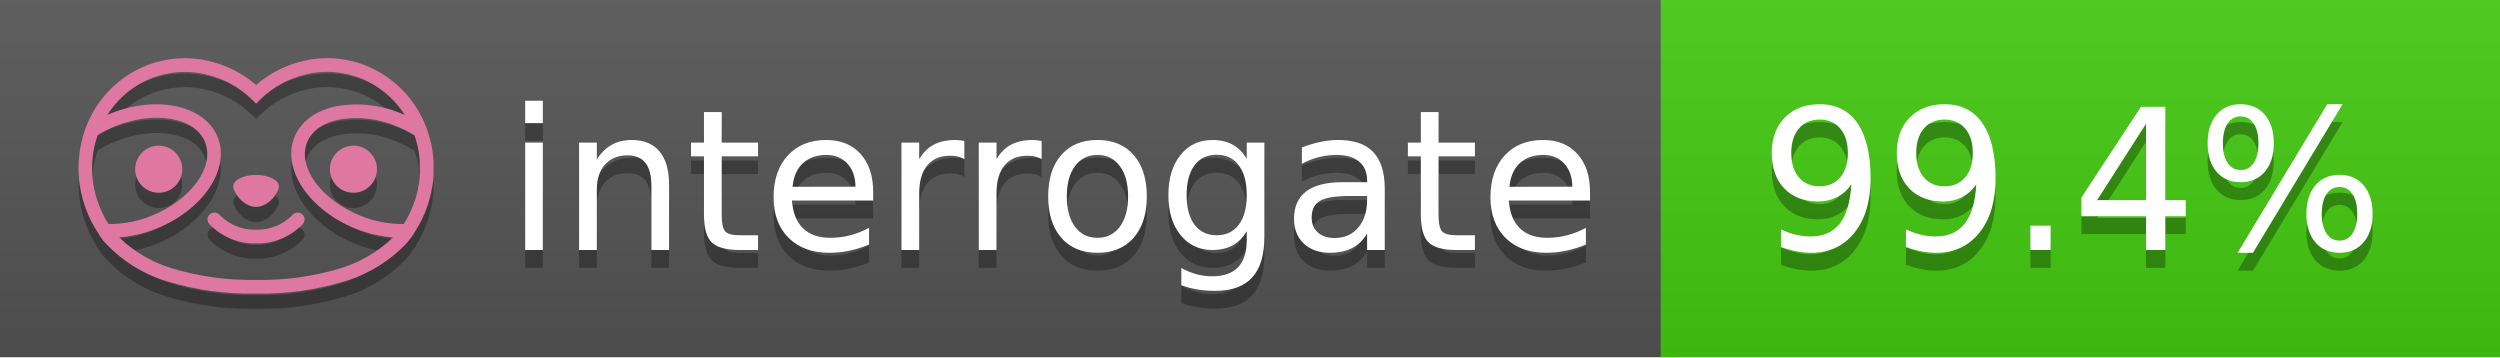
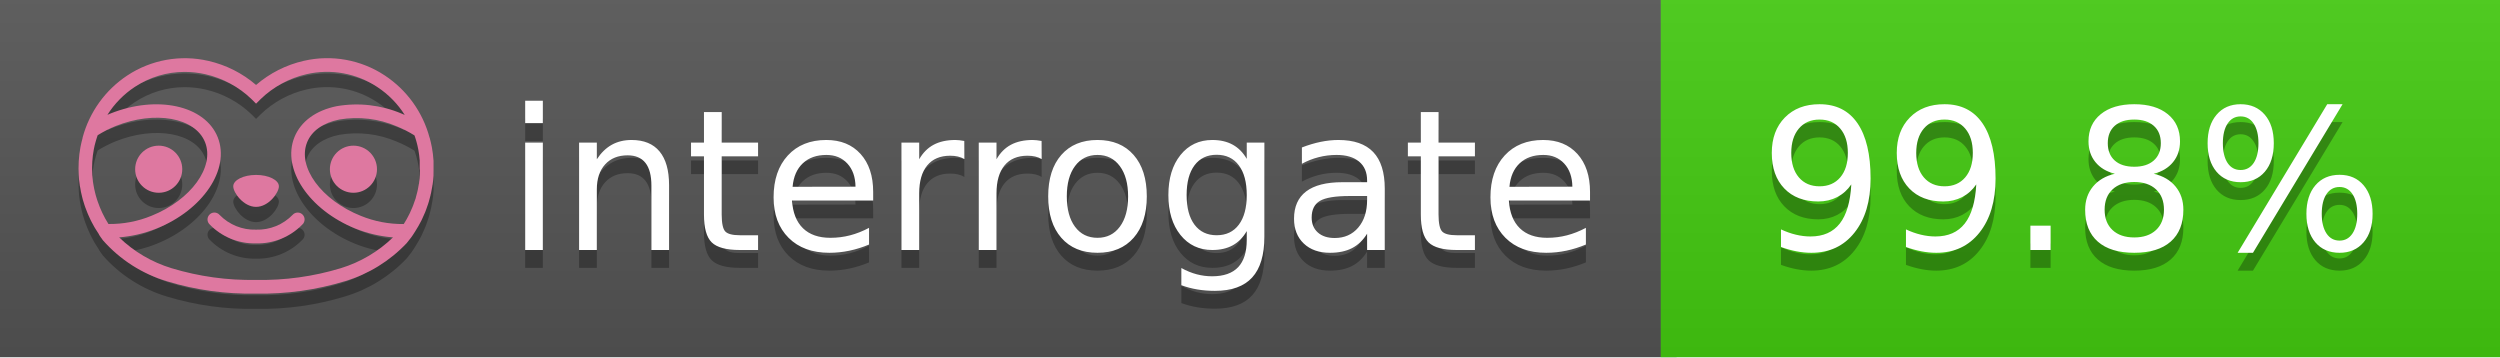
<svg xmlns="http://www.w3.org/2000/svg" width="140" height="20" viewBox="0 0 140 20" version="1.1" xml:space="preserve" style="fill-rule:evenodd;clip-rule:evenodd;stroke-linejoin:round;stroke-miterlimit:2;">
  <g transform="matrix(1,0,0,1,22,0)">
    <g id="backgrounds" transform="matrix(1.32789,0,0,1,-22.3892,0)">
      <rect x="0" y="0" width="71" height="20" style="fill:rgb(85,85,85);" />
    </g>
    <rect x="71" y="0" width="47" height="20" data-interrogate="color" style="fill:#4c1" />
    <g transform="matrix(1.19746,0,0,1,-22.3744,-4.85723e-16)">
      <rect x="0" y="0" width="118" height="20" style="fill:url(#_Linear1);" />
    </g>
  </g>
  <g fill="#fff" text-anchor="middle" font-family="DejaVu Sans,Verdana,Geneva,sans-serif" font-size="110">
    <text x="590" y="150" fill="#010101" fill-opacity=".3" transform="scale(.1)" textLength="610">interrogate</text>
    <text x="590" y="140" transform="scale(.1)" textLength="610">interrogate</text>
-     <text x="1160" y="150" fill="#010101" fill-opacity=".3" transform="scale(.1)" textLength="370" data-interrogate="result">99.4%</text>
-     <text x="1160" y="140" transform="scale(.1)" textLength="370" data-interrogate="result">99.4%</text>
+     <text x="1160" y="150" fill="#010101" fill-opacity=".3" transform="scale(.1)" textLength="370" data-interrogate="result">99.8%</text>
+     <text x="1160" y="140" transform="scale(.1)" textLength="370" data-interrogate="result">99.8%</text>
  </g>
  <g id="logo-shadow" transform="matrix(0.854876,0,0,0.854876,-6.73514,1.732)">
    <g transform="matrix(0.299012,0,0,0.299012,9.70229,-6.68582)">
      <path d="M50,64.25C52.76,64.25 55,61.13 55,59.75C55,58.37 52.76,57.25 50,57.25C47.24,57.25 45,58.37 45,59.75C45,61.13 47.24,64.25 50,64.25Z" style="fill:rgb(1,1,1);fill-opacity:0.3;fill-rule:nonzero;" />
    </g>
    <g transform="matrix(0.299012,0,0,0.299012,9.70229,-6.68582)">
      <path d="M88,49.05C86.506,43.475 83.018,38.638 78.2,35.46C72.969,32.002 66.539,30.844 60.43,32.26C56.576,33.145 52.995,34.958 50,37.54C46.998,34.958 43.411,33.149 39.55,32.27C33.441,30.853 27.011,32.011 21.78,35.47C16.97,38.652 13.489,43.489 12,49.06L12,49.13C11.82,49.79 11.66,50.46 11.53,51.13C11.146,53.207 11.021,55.323 11.16,57.43C11.16,58.03 11.26,58.63 11.34,59.23C11.34,59.51 11.43,59.79 11.48,60.07C11.53,60.35 11.58,60.68 11.64,60.98C11.7,61.28 11.8,61.69 11.89,62.05C11.98,62.41 11.99,62.47 12.05,62.68C12.16,63.07 12.28,63.46 12.41,63.84L12.58,64.34C12.72,64.74 12.88,65.14 13.04,65.53L13.23,65.98C13.403,66.373 13.583,66.767 13.77,67.16L13.99,67.59C14.19,67.97 14.39,68.35 14.61,68.73L14.87,69.15C15.1,69.52 15.33,69.89 15.58,70.26L15.58,70.32L15.99,70.93C16.14,71.14 16.29,71.36 16.45,71.57C20.206,75.83 25.086,78.95 30.53,80.57C36.839,82.48 43.41,83.385 50,83.25C56.599,83.374 63.177,82.456 69.49,80.53C74.644,78.978 79.303,76.102 83,72.19C83.34,71.78 83.65,71.35 84,70.92L84.18,70.66L84.33,70.44L84.41,70.32C84.55,70.12 84.67,69.9 84.81,69.7C85.07,69.3 85.32,68.89 85.55,68.48C85.78,68.07 86.02,67.65 86.23,67.22C86.31,67.05 86.39,66.88 86.47,66.7C86.67,66.28 86.85,65.87 87.03,65.44L87.23,64.92C87.397,64.487 87.55,64.05 87.69,63.61L87.85,63.09C87.98,62.64 88.1,62.19 88.21,61.74C88.21,61.57 88.3,61.39 88.33,61.22C88.43,60.75 88.52,60.22 88.6,59.79C88.6,59.64 88.66,59.49 88.68,59.33C88.77,58.71 88.84,58.08 88.88,57.45L88.88,54.17C88.817,53.164 88.693,52.162 88.51,51.17C88.38,50.5 88.23,49.84 88.05,49.17L88,49.05ZM85.89,56.44L85.89,57.23C85.89,57.78 85.79,58.32 85.72,58.86C85.72,59.01 85.72,59.15 85.65,59.3C85.59,59.7 85.51,60.11 85.43,60.51L85.32,60.99C85.23,61.38 85.12,61.77 85.01,62.16C85.01,62.31 84.93,62.46 84.88,62.6C84.74,63.04 84.59,63.47 84.42,63.9L84.27,64.28C84.1,64.71 83.91,65.14 83.71,65.56C83.51,65.98 83.43,66.12 83.28,66.4L83.01,66.91C82.83,67.223 82.643,67.537 82.45,67.85L82.35,68.01C79.121,68.047 75.918,67.434 72.93,66.21C64.27,62.74 59,55.52 61.18,50.11C62.18,47.6 64.7,45.82 68.26,45.11C72.489,44.395 76.835,44.908 80.78,46.59C82.141,47.144 83.453,47.813 84.7,48.59C84.76,48.76 84.82,48.93 84.88,49.1C84.94,49.27 85.05,49.63 85.12,49.9C85.28,50.5 85.44,51.1 85.55,51.73C85.691,52.507 85.792,53.292 85.85,54.08L85.85,55.89C85.85,56.12 85.91,56.25 85.91,56.45L85.89,56.44ZM17.66,68C16.668,66.435 15.869,64.756 15.28,63L15.17,62.68C15.06,62.35 14.96,62.01 14.87,61.68C14.823,61.493 14.777,61.31 14.73,61.13C14.66,60.84 14.59,60.55 14.53,60.27C14.47,59.99 14.43,59.72 14.38,59.44C14.33,59.16 14.3,59 14.27,58.78C14.2,58.27 14.15,57.78 14.11,57.23L14.11,57.03C14.008,55.236 14.122,53.437 14.45,51.67C14.56,51.06 14.71,50.46 14.88,49.87C14.96,49.59 15.04,49.32 15.13,49.05C15.22,48.78 15.24,48.72 15.3,48.55C16.548,47.774 17.859,47.105 19.22,46.55C27.86,43.09 36.65,44.67 38.82,50.08C40.99,55.49 35.73,62.74 27.09,66.2C24.101,67.431 20.893,68.043 17.66,68ZM68.57,77.68C62.554,79.508 56.287,80.376 50,80.25C43.737,80.37 37.495,79.506 31.5,77.69C27.185,76.38 23.243,74.062 20,70.93C22.815,70.706 25.58,70.055 28.2,69C38.37,64.92 44.39,56 41.6,49C38.81,42 28.27,39.72 18.1,43.8L17.43,44.09C18.973,41.648 21.019,39.561 23.43,37.97C26.671,35.824 30.473,34.68 34.36,34.68C35.884,34.681 37.404,34.852 38.89,35.19C42.694,36.049 46.191,37.935 49,40.64L50,41.64L51,40.64C53.797,37.937 57.279,36.049 61.07,35.18C66.402,33.947 72.014,34.968 76.57,38C78.98,39.588 81.026,41.671 82.57,44.11L81.9,43.82C77.409,41.921 72.464,41.355 67.66,42.19C63.08,43.12 59.79,45.54 58.39,49.02C55.6,55.97 61.62,64.94 71.79,69.02C74.414,70.07 77.182,70.714 80,70.93C76.776,74.05 72.859,76.363 68.57,77.68Z" style="fill:rgb(1,1,1);fill-opacity:0.3;fill-rule:nonzero;" />
    </g>
    <g transform="matrix(0.299012,0,0,0.299012,9.70229,-6.68582)">
      <circle cx="71.33" cy="56" r="5.16" style="fill:rgb(1,1,1);fill-opacity:0.3;" />
    </g>
    <g transform="matrix(0.299012,0,0,0.299012,9.70229,-6.68582)">
      <circle cx="28.67" cy="56" r="5.16" style="fill:rgb(1,1,1);fill-opacity:0.3;" />
    </g>
    <g transform="matrix(0.299012,0,0,0.299012,9.70229,-6.68582)">
      <path d="M58,66C55.912,68.161 53.003,69.339 50,69.24C46.997,69.339 44.088,68.161 42,66C41.714,65.677 41.302,65.491 40.87,65.491C40.042,65.491 39.361,66.172 39.361,67C39.361,67.368 39.496,67.724 39.74,68C42.403,70.804 46.134,72.35 50,72.25C53.862,72.347 57.59,70.802 60.25,68C60.495,67.725 60.63,67.369 60.63,67C60.63,66.174 59.951,65.495 59.125,65.495C58.695,65.495 58.285,65.679 58,66Z" style="fill:rgb(1,1,1);fill-opacity:0.3;fill-rule:nonzero;" />
    </g>
  </g>
  <g id="logo-pink" transform="matrix(0.854876,0,0,0.854876,-6.73514,0.877124)">
    <g transform="matrix(0.299012,0,0,0.299012,9.70229,-6.68582)">
      <path d="M50,64.25C52.76,64.25 55,61.13 55,59.75C55,58.37 52.76,57.25 50,57.25C47.24,57.25 45,58.37 45,59.75C45,61.13 47.24,64.25 50,64.25Z" style="fill:rgb(222,120,160);fill-rule:nonzero;" />
    </g>
    <g transform="matrix(0.299012,0,0,0.299012,9.70229,-6.68582)">
      <path d="M88,49.05C86.506,43.475 83.018,38.638 78.2,35.46C72.969,32.002 66.539,30.844 60.43,32.26C56.576,33.145 52.995,34.958 50,37.54C46.998,34.958 43.411,33.149 39.55,32.27C33.441,30.853 27.011,32.011 21.78,35.47C16.97,38.652 13.489,43.489 12,49.06L12,49.13C11.82,49.79 11.66,50.46 11.53,51.13C11.146,53.207 11.021,55.323 11.16,57.43C11.16,58.03 11.26,58.63 11.34,59.23C11.34,59.51 11.43,59.79 11.48,60.07C11.53,60.35 11.58,60.68 11.64,60.98C11.7,61.28 11.8,61.69 11.89,62.05C11.98,62.41 11.99,62.47 12.05,62.68C12.16,63.07 12.28,63.46 12.41,63.84L12.58,64.34C12.72,64.74 12.88,65.14 13.04,65.53L13.23,65.98C13.403,66.373 13.583,66.767 13.77,67.16L13.99,67.59C14.19,67.97 14.39,68.35 14.61,68.73L14.87,69.15C15.1,69.52 15.33,69.89 15.58,70.26L15.58,70.32L15.99,70.93C16.14,71.14 16.29,71.36 16.45,71.57C20.206,75.83 25.086,78.95 30.53,80.57C36.839,82.48 43.41,83.385 50,83.25C56.599,83.374 63.177,82.456 69.49,80.53C74.644,78.978 79.303,76.102 83,72.19C83.34,71.78 83.65,71.35 84,70.92L84.18,70.66L84.33,70.44L84.41,70.32C84.55,70.12 84.67,69.9 84.81,69.7C85.07,69.3 85.32,68.89 85.55,68.48C85.78,68.07 86.02,67.65 86.23,67.22C86.31,67.05 86.39,66.88 86.47,66.7C86.67,66.28 86.85,65.87 87.03,65.44L87.23,64.92C87.397,64.487 87.55,64.05 87.69,63.61L87.85,63.09C87.98,62.64 88.1,62.19 88.21,61.74C88.21,61.57 88.3,61.39 88.33,61.22C88.43,60.75 88.52,60.22 88.6,59.79C88.6,59.64 88.66,59.49 88.68,59.33C88.77,58.71 88.84,58.08 88.88,57.45L88.88,54.17C88.817,53.164 88.693,52.162 88.51,51.17C88.38,50.5 88.23,49.84 88.05,49.17L88,49.05ZM85.89,56.44L85.89,57.23C85.89,57.78 85.79,58.32 85.72,58.86C85.72,59.01 85.72,59.15 85.65,59.3C85.59,59.7 85.51,60.11 85.43,60.51L85.32,60.99C85.23,61.38 85.12,61.77 85.01,62.16C85.01,62.31 84.93,62.46 84.88,62.6C84.74,63.04 84.59,63.47 84.42,63.9L84.27,64.28C84.1,64.71 83.91,65.14 83.71,65.56C83.51,65.98 83.43,66.12 83.28,66.4L83.01,66.91C82.83,67.223 82.643,67.537 82.45,67.85L82.35,68.01C79.121,68.047 75.918,67.434 72.93,66.21C64.27,62.74 59,55.52 61.18,50.11C62.18,47.6 64.7,45.82 68.26,45.11C72.489,44.395 76.835,44.908 80.78,46.59C82.141,47.144 83.453,47.813 84.7,48.59C84.76,48.76 84.82,48.93 84.88,49.1C84.94,49.27 85.05,49.63 85.12,49.9C85.28,50.5 85.44,51.1 85.55,51.73C85.691,52.507 85.792,53.292 85.85,54.08L85.85,55.89C85.85,56.12 85.91,56.25 85.91,56.45L85.89,56.44ZM17.66,68C16.668,66.435 15.869,64.756 15.28,63L15.17,62.68C15.06,62.35 14.96,62.01 14.87,61.68C14.823,61.493 14.777,61.31 14.73,61.13C14.66,60.84 14.59,60.55 14.53,60.27C14.47,59.99 14.43,59.72 14.38,59.44C14.33,59.16 14.3,59 14.27,58.78C14.2,58.27 14.15,57.78 14.11,57.23L14.11,57.03C14.008,55.236 14.122,53.437 14.45,51.67C14.56,51.06 14.71,50.46 14.88,49.87C14.96,49.59 15.04,49.32 15.13,49.05C15.22,48.78 15.24,48.72 15.3,48.55C16.548,47.774 17.859,47.105 19.22,46.55C27.86,43.09 36.65,44.67 38.82,50.08C40.99,55.49 35.73,62.74 27.09,66.2C24.101,67.431 20.893,68.043 17.66,68ZM68.57,77.68C62.554,79.508 56.287,80.376 50,80.25C43.737,80.37 37.495,79.506 31.5,77.69C27.185,76.38 23.243,74.062 20,70.93C22.815,70.706 25.58,70.055 28.2,69C38.37,64.92 44.39,56 41.6,49C38.81,42 28.27,39.72 18.1,43.8L17.43,44.09C18.973,41.648 21.019,39.561 23.43,37.97C26.671,35.824 30.473,34.68 34.36,34.68C35.884,34.681 37.404,34.852 38.89,35.19C42.694,36.049 46.191,37.935 49,40.64L50,41.64L51,40.64C53.797,37.937 57.279,36.049 61.07,35.18C66.402,33.947 72.014,34.968 76.57,38C78.98,39.588 81.026,41.671 82.57,44.11L81.9,43.82C77.409,41.921 72.464,41.355 67.66,42.19C63.08,43.12 59.79,45.54 58.39,49.02C55.6,55.97 61.62,64.94 71.79,69.02C74.414,70.07 77.182,70.714 80,70.93C76.776,74.05 72.859,76.363 68.57,77.68Z" style="fill:rgb(222,120,160);fill-rule:nonzero;" />
    </g>
    <g transform="matrix(0.299012,0,0,0.299012,9.70229,-6.68582)">
      <circle cx="71.33" cy="56" r="5.16" style="fill:rgb(222,120,160);" />
    </g>
    <g transform="matrix(0.299012,0,0,0.299012,9.70229,-6.68582)">
      <circle cx="28.67" cy="56" r="5.16" style="fill:rgb(222,120,160);" />
    </g>
    <g transform="matrix(0.299012,0,0,0.299012,9.70229,-6.68582)">
      <path d="M58,66C55.912,68.161 53.003,69.339 50,69.24C46.997,69.339 44.088,68.161 42,66C41.714,65.677 41.302,65.491 40.87,65.491C40.042,65.491 39.361,66.172 39.361,67C39.361,67.368 39.496,67.724 39.74,68C42.403,70.804 46.134,72.35 50,72.25C53.862,72.347 57.59,70.802 60.25,68C60.495,67.725 60.63,67.369 60.63,67C60.63,66.174 59.951,65.495 59.125,65.495C58.695,65.495 58.285,65.679 58,66Z" style="fill:rgb(222,120,160);fill-rule:nonzero;" />
    </g>
  </g>
  <defs>
    <linearGradient id="_Linear1" x1="0" y1="0" x2="1" y2="0" gradientUnits="userSpaceOnUse" gradientTransform="matrix(1.22465e-15,20,-20,1.22465e-15,0,0)">
      <stop offset="0" style="stop-color:rgb(187,187,187);stop-opacity:0.1" />
      <stop offset="1" style="stop-color:black;stop-opacity:0.1" />
    </linearGradient>
  </defs>
</svg>
